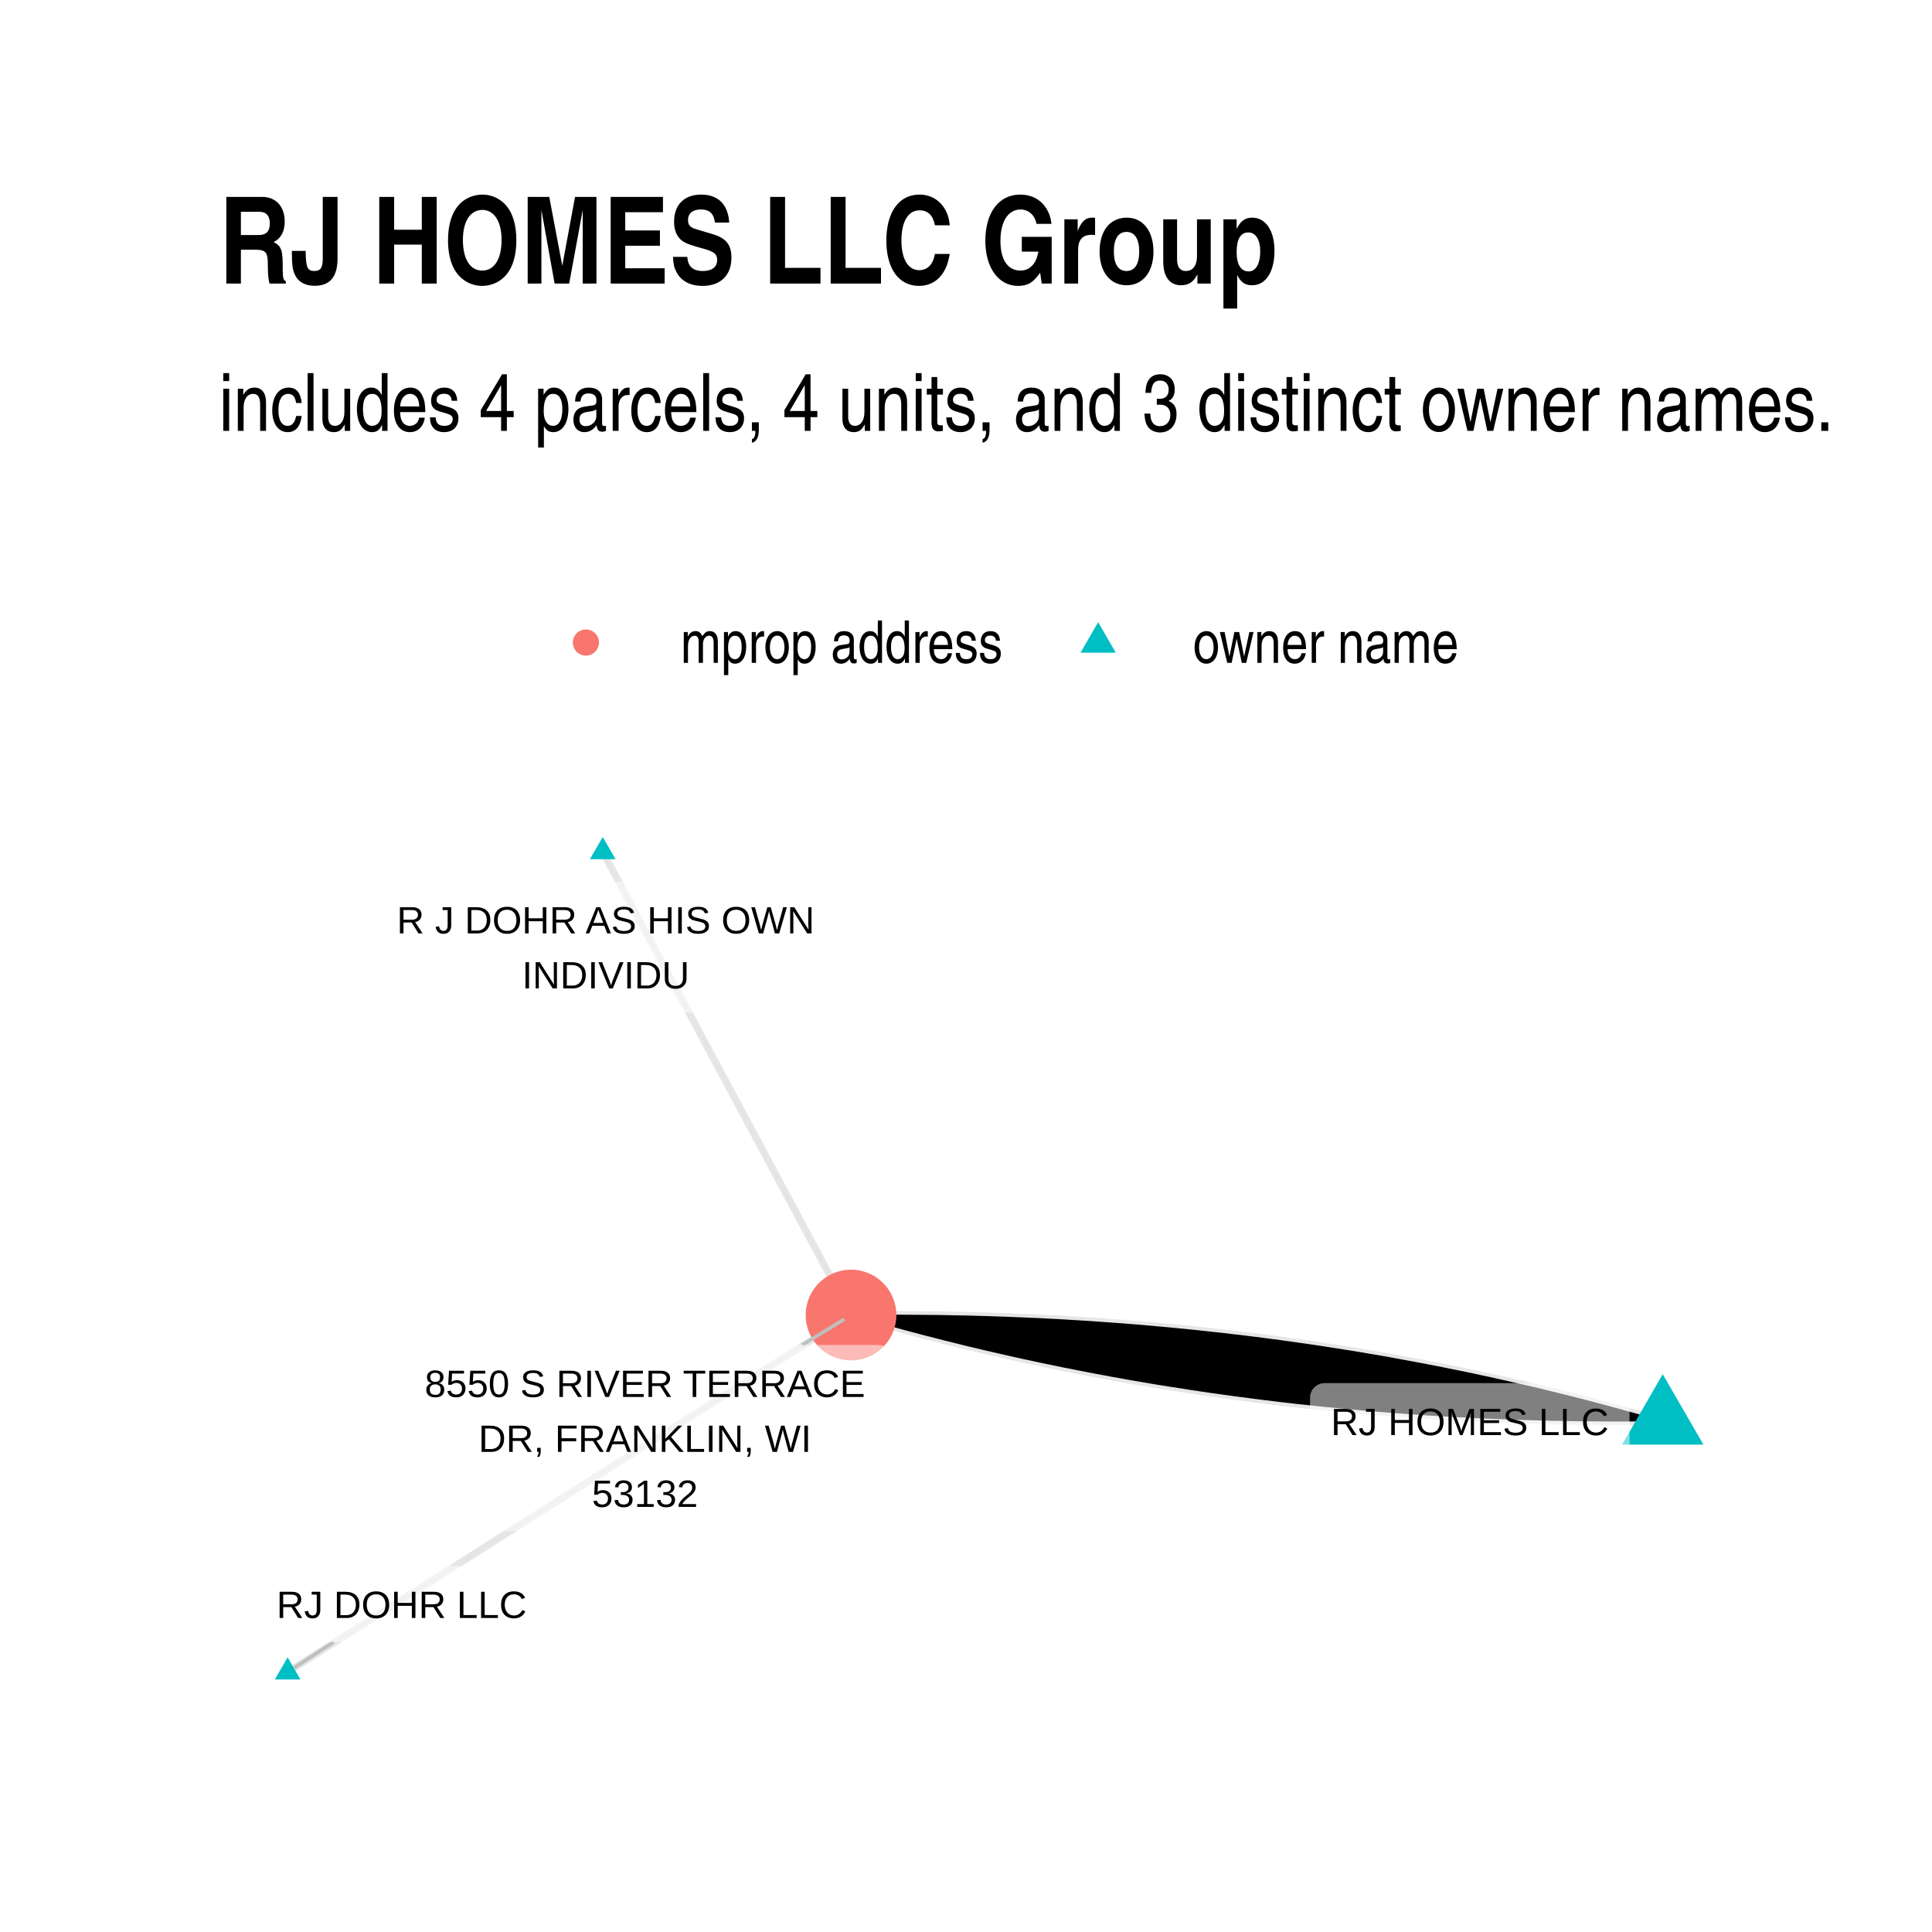
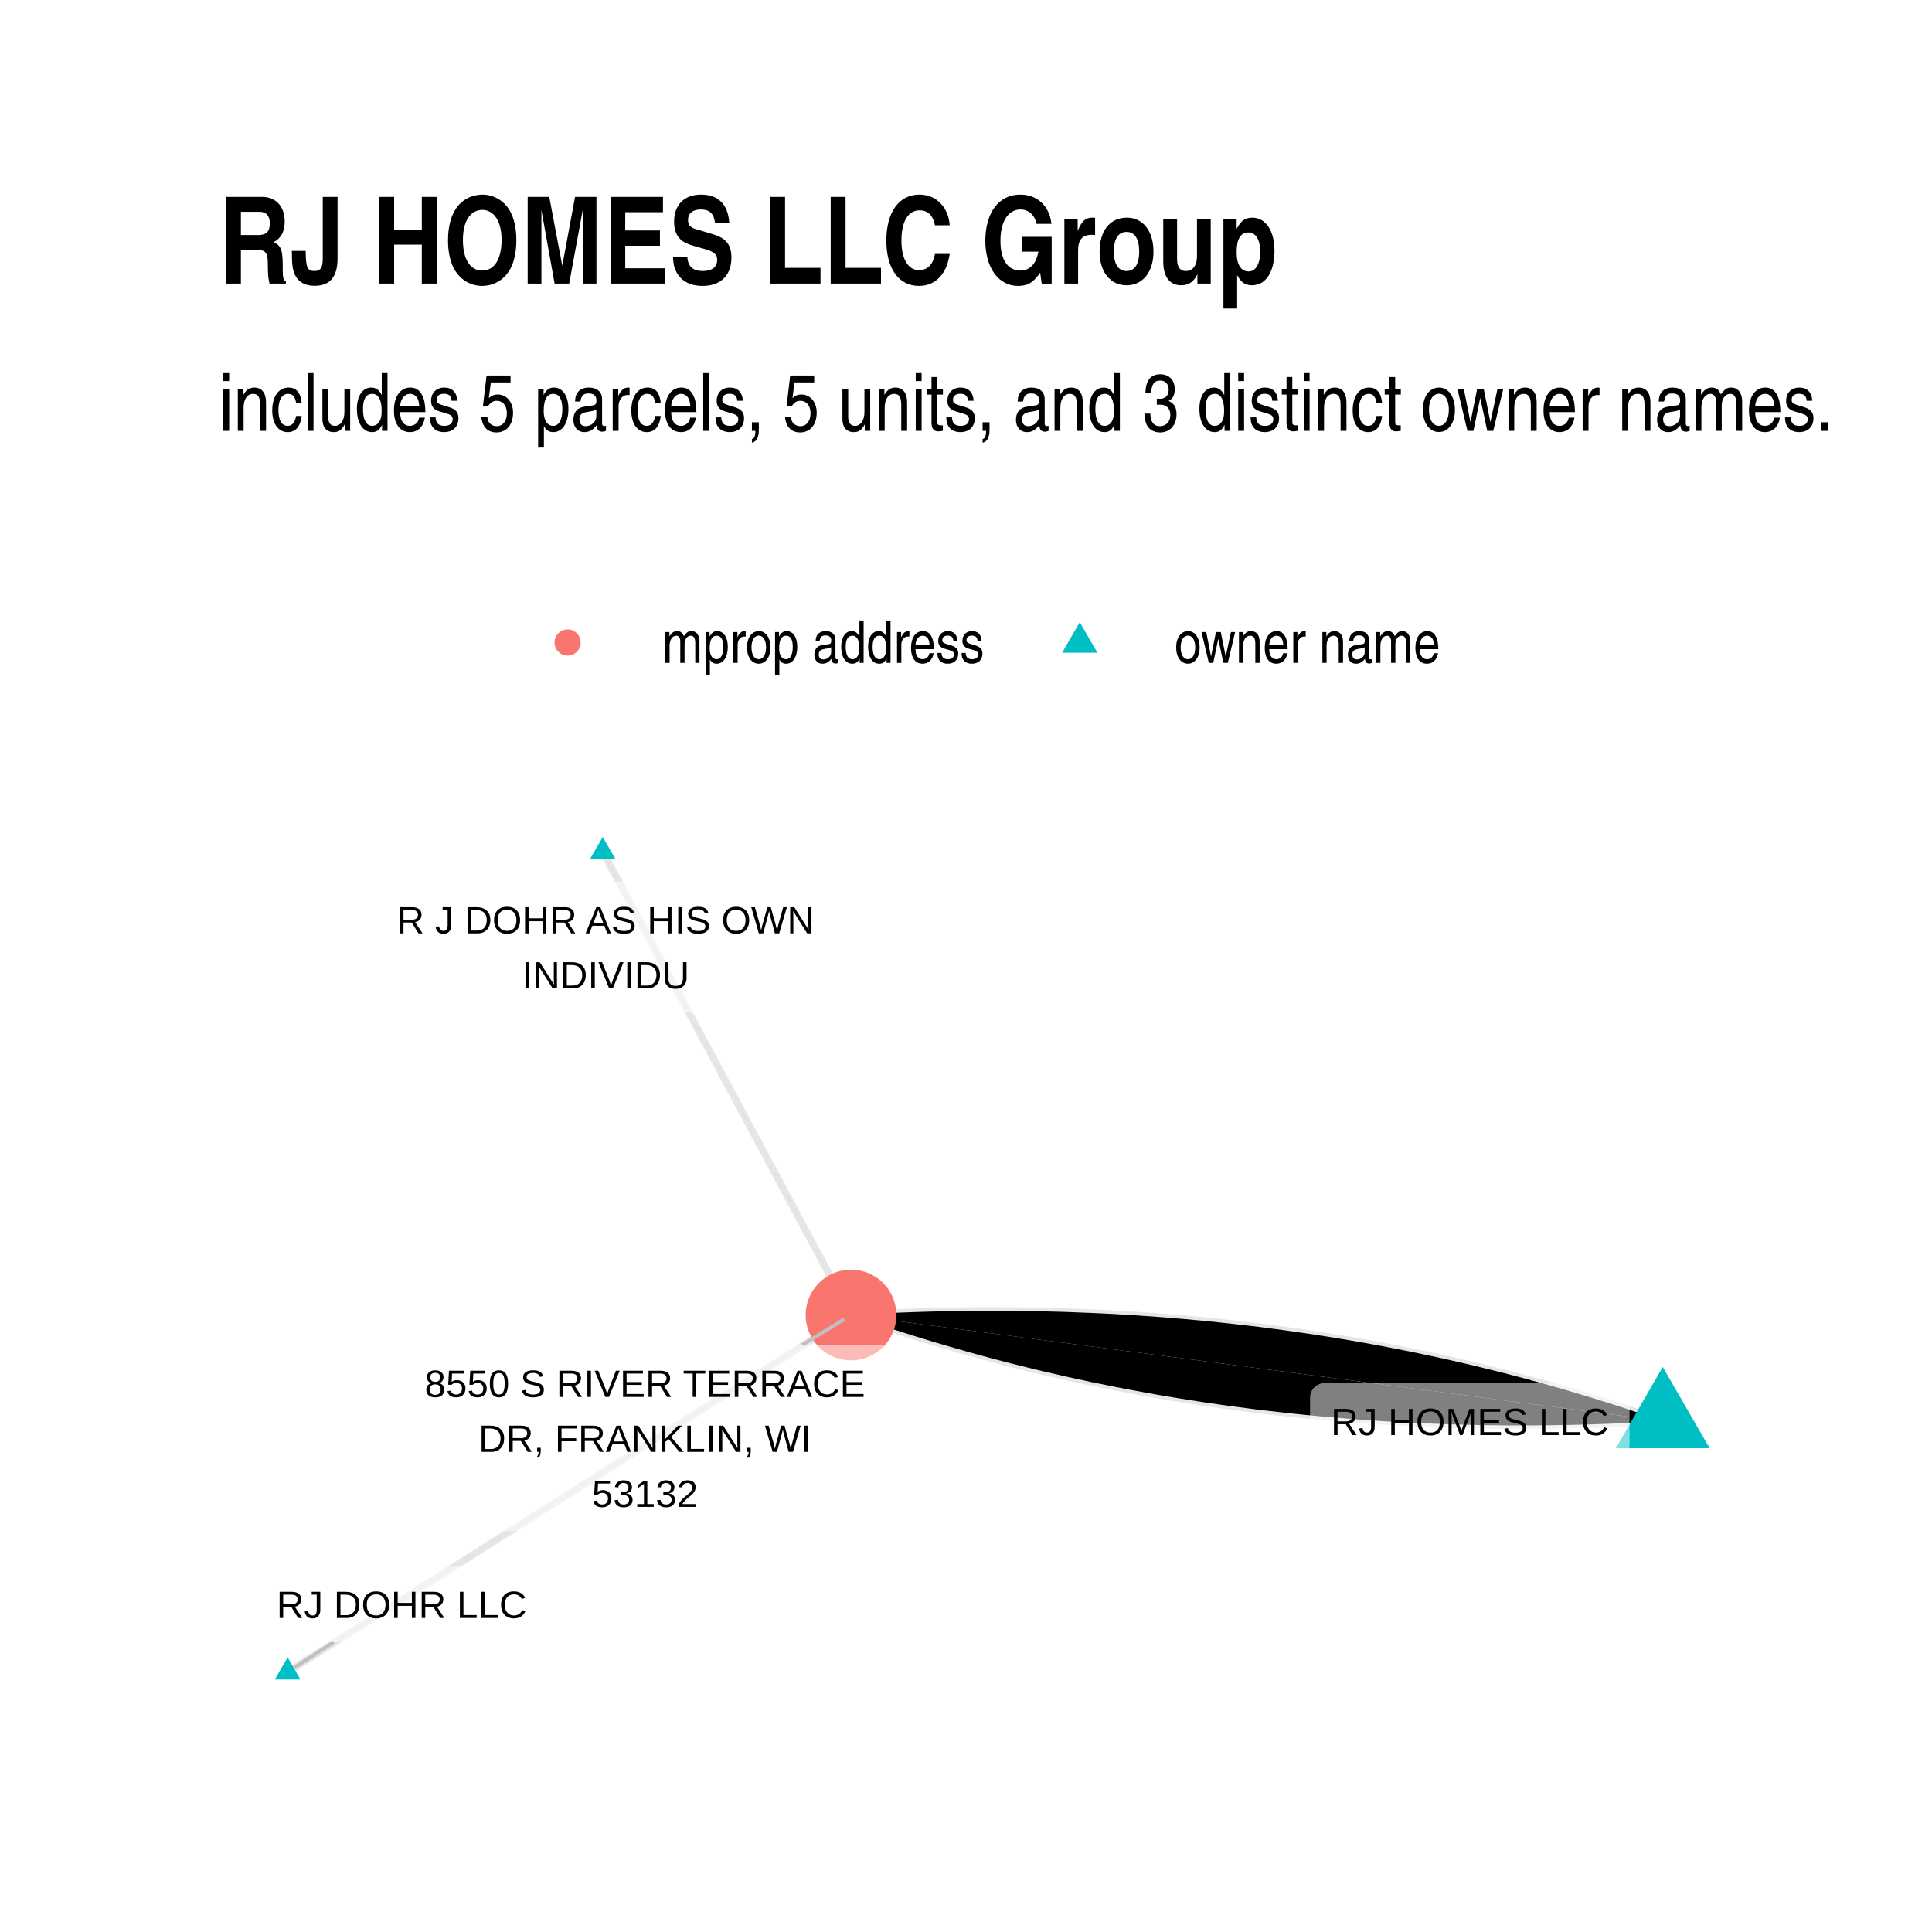
<svg xmlns="http://www.w3.org/2000/svg" width="384" height="384" class="svglite" viewBox="0 0 288 288">
  <defs>
    <style>.svglite circle,.svglite line,.svglite polygon,.svglite polyline,.svglite rect{fill:none;stroke:#000;stroke-linecap:round;stroke-linejoin:round;stroke-miterlimit:10}.svglite text{white-space:pre}</style>
  </defs>
  <rect width="100%" height="100%" style="stroke:none;fill:#fff" />
  <defs>
    <clipPath id="cpMC4wMHwyODguMDB8MC4wMHwyODguMDA=">
      <path d="M0 0h288v288H0z" />
    </clipPath>
  </defs>
  <g clip-path="url(#cpMC4wMHwyODguMDB8MC4wMHwyODguMDA=)">
    <path d="M0 0h288v288H0z" style="stroke-width:1.07;stroke:none;fill:#fff" />
  </g>
  <defs>
    <clipPath id="cpMzIuNjN8MjU4LjExfDEyMC44NnwyNTUuMzc=">
      <path d="M32.63 120.86h225.48v134.51H32.63z" />
    </clipPath>
  </defs>
  <g clip-path="url(#cpMzIuNjN8MjU4LjExfDEyMC44NnwyNTUuMzc=)">
-     <path d="m247.86 211.85-1.15-.33-1.16-.34-1.15-.33-1.16-.32-1.16-.32-1.16-.32-1.17-.32-1.16-.31-1.17-.31-1.16-.3-1.17-.3-1.17-.3-1.17-.29-1.18-.29-1.17-.28-1.17-.29-1.18-.28-1.18-.27-1.18-.27-1.18-.27-1.18-.26-1.18-.27-1.19-.25-1.19-.26-1.18-.25-1.19-.24-1.19-.24-1.19-.24-1.2-.24-1.19-.23-1.2-.23-1.2-.22-1.19-.22-1.2-.22-1.21-.22-1.2-.21-1.2-.2-1.21-.21-1.21-.2-1.2-.19-1.21-.19-1.21-.19-1.22-.19-1.21-.18-1.22-.18-1.21-.17-1.22-.17-1.22-.17-1.22-.16-1.22-.16-1.23-.16-1.22-.15-1.23-.15-1.23-.14-1.23-.15-1.23-.13-1.23-.14-1.23-.13-1.24-.13-1.23-.12-1.24-.12-1.24-.12-1.24-.11-1.24-.11-1.24-.11-1.25-.1-1.24-.1-1.25-.09-1.25-.09-1.25-.09-1.25-.09-1.25-.08-1.26-.07-1.25-.08-1.26-.07-1.26-.06-1.26-.07-1.26-.05-1.26-.06-1.26-.05-1.27-.05-1.27-.04-1.26-.05-1.27-.03-1.27-.04-1.28-.03-1.27-.02-1.27-.03-1.28-.02-1.28-.01-1.28-.01-1.28-.01-1.28-.01h-2.57l-1.28.01-1.29.01-1.29.01-1.29.02M89.85 126.98l.37.69.38.7.37.7.37.7.38.69.37.7.38.7.37.7.37.69.38.7.37.7.37.7.38.69.37.7.38.7.37.7.37.69.38.7.37.7.38.7.37.69.37.7.38.7.37.7.38.69.37.7.37.7.38.7.37.69.37.7.38.7.37.7.38.69.37.7.37.7.38.7.37.69.38.7.37.7.37.7.38.69.37.7.37.7.38.7.37.69.38.7.37.7.37.7.38.69.37.7.38.7.37.7.37.69.38.7.37.7.38.7.37.69.37.7.38.7.37.7.37.69.38.7.37.7.38.7.37.69.37.7.38.7.37.7.38.69.37.7.37.7.38.7.37.69.38.7.37.7.37.7.38.69.37.7.37.7.38.7.37.69.38.7.37.7.37.7.38.69.37.7.38.7.37.7.37.69.38.7.37.7.38.7.37.69.37.7.38.7.37.7.37.69.38.7.37.7M42.88 249.26l.85-.54.84-.54.85-.53.85-.54.85-.54.85-.54.85-.54.84-.53.85-.54.85-.54.85-.54.85-.53.85-.54.84-.54.85-.54.85-.53.85-.54.85-.54.85-.54.84-.54.85-.53.85-.54.85-.54.85-.54.85-.53.84-.54.85-.54.85-.54.85-.53.85-.54.85-.54.84-.54.85-.53.85-.54.85-.54.85-.54.85-.54.84-.53.85-.54.85-.54.85-.54.85-.53.85-.54.84-.54.85-.54.85-.53.85-.54.85-.54.85-.54.84-.54.85-.53.85-.54.85-.54.85-.54.85-.53.84-.54.85-.54.85-.54.85-.53.85-.54.85-.54.84-.54.85-.53.85-.54.85-.54.85-.54.85-.54.84-.53.85-.54.85-.54.85-.54.85-.53.85-.54.84-.54.85-.54.85-.53.85-.54.85-.54.85-.54.84-.54.85-.53.85-.54.85-.54.85-.54.85-.53.84-.54.85-.54.85-.54.85-.53.85-.54.85-.54.84-.54.85-.54.85-.53.85-.54.85-.54.85-.54.84-.53.85-.54M247.86 211.85l-1.29.02-1.29.01-1.28.01-1.29.01h-2.57l-1.28-.01-1.28-.01-1.28-.01-1.28-.01-1.27-.02-1.28-.03-1.27-.02-1.27-.03-1.27-.04-1.27-.03-1.27-.05-1.27-.04-1.26-.05-1.26-.05-1.27-.05-1.26-.06-1.26-.07-1.26-.06-1.25-.07-1.26-.08-1.25-.07-1.25-.08-1.26-.09-1.25-.09-1.24-.09-1.25-.09-1.25-.1-1.24-.1-1.24-.11-1.25-.11-1.24-.11-1.24-.12-1.23-.12-1.24-.12-1.23-.13-1.24-.13-1.23-.13-1.23-.14-1.23-.14-1.23-.15-1.22-.15-1.23-.15-1.22-.16-1.22-.16-1.22-.16-1.22-.17-1.22-.17-1.22-.17-1.21-.18-1.22-.18-1.21-.19-1.21-.19-1.21-.19-1.21-.19-1.21-.2-1.2-.21-1.21-.2-1.2-.21-1.2-.22-1.2-.21-1.2-.23-1.2-.22-1.19-.23-1.2-.23-1.19-.24-1.19-.23-1.19-.25-1.19-.24-1.19-.25-1.19-.26-1.18-.25-1.18-.26-1.19-.27-1.18-.27-1.18-.27-1.17-.27-1.18-.28-1.18-.28-1.17-.29-1.17-.29-1.17-.29-1.17-.3-1.17-.3-1.17-.3-1.16-.31-1.17-.31-1.16-.32-1.16-.32-1.16-.32-1.16-.32-1.16-.33-1.15-.33-1.16-.34" style="stroke-width:1.07;stroke:#000;stroke-opacity:.1;stroke-linecap:butt" />
-     <path d="m247.86 204.85 6.07 10.5H241.8zM89.85 124.77l1.91 3.31h-3.83zM42.88 247.05l1.91 3.31h-3.83z" style="stroke-width:.71;stroke:none;fill:#00bfc4" />
+     <path d="m247.86 211.85-1.13-.39-1.13-.39-1.14-.39-1.14-.38-1.13-.38-1.15-.37-1.14-.36-1.14-.36-1.15-.36-1.15-.35-1.15-.35-1.15-.34-1.15-.34-1.16-.33-1.16-.33-1.16-.32-1.16-.32-1.16-.32-1.17-.3-1.16-.31-1.17-.3-1.17-.29-1.18-.29-1.17-.29-1.18-.28-1.17-.27-1.18-.27-1.19-.27-1.18-.26-1.18-.25-1.19-.25-1.19-.25-1.19-.24-1.19-.24-1.2-.23-1.2-.23-1.19-.22-1.2-.22-1.21-.21-1.2-.21-1.21-.2-1.2-.2-1.21-.19-1.21-.19-1.22-.19-1.21-.17-1.22-.18-1.22-.17-1.22-.16-1.22-.16-1.22-.16-1.23-.15-1.23-.14-1.23-.14-1.23-.14-1.23-.13-1.24-.13-1.23-.12-1.24-.11-1.24-.12-1.25-.1-1.24-.11-1.25-.09-1.24-.1-1.25-.08-1.26-.09-1.25-.07-1.25-.08-1.26-.07-1.26-.06-1.26-.06-1.26-.05-1.27-.05-1.27-.05-1.26-.04-1.27-.03-1.28-.03-1.27-.03-1.28-.02-1.27-.01-1.28-.01-1.28-.01h-2.57l-1.29.01-1.29.01-1.29.02-1.29.02-1.29.03-1.3.03-1.3.04-1.3.04-1.3.05-1.3.05-1.31.06-1.31.06-1.3.06-1.31.07-1.32.08M89.85 126.98l.37.69.38.7.37.7.37.7.38.69.37.7.38.7.37.7.37.69.38.7.37.7.37.7.38.69.37.7.38.7.37.7.37.69.38.7.37.7.38.7.37.69.37.7.38.7.37.7.38.69.37.7.37.7.38.7.37.69.37.7.38.7.37.7.38.69.37.7.37.7.38.7.37.69.38.7.37.7.37.7.38.69.37.7.37.7.38.7.37.69.38.7.37.7.37.7.38.69.37.7.38.7.37.7.37.69.38.7.37.7.38.7.37.69.37.7.38.7.37.7.37.69.38.7.37.7.38.7.37.69.37.7.38.7.37.7.38.69.37.7.37.7.38.7.37.69.38.7.37.7.37.7.38.69.37.7.37.7.38.7.37.69.38.7.37.7.37.7.38.69.37.7.38.7.37.7.37.69.38.7.37.7.38.7.37.69.37.7.38.7.37.7.37.69.38.7.37.7" style="stroke-width:1.07;stroke:#000;stroke-opacity:.1;stroke-linecap:butt" />
+     <path d="m247.86 211.85-1.22-.16-1.22-.16-1.22-.16-1.23-.16-1.22-.16-1.22-.16-1.22-.16-1.23-.16-1.22-.16-1.22-.16-1.22-.16-1.22-.16-1.23-.16-1.22-.16-1.22-.16-1.22-.16-1.23-.16-1.22-.16-1.22-.15-1.22-.16-1.22-.16-1.23-.16-1.22-.16-1.22-.16-1.22-.16-1.23-.16-1.22-.16-1.22-.16-1.22-.16-1.22-.16-1.23-.16-1.22-.16-1.22-.16-1.22-.16-1.23-.16-1.22-.16-1.22-.16-1.22-.16-1.22-.16-1.23-.16-1.22-.16-1.22-.16-1.22-.16-1.23-.16-1.22-.16-1.22-.16-1.22-.16-1.22-.16-1.23-.16-1.22-.16-1.22-.16-1.22-.16-1.23-.16-1.22-.16-1.22-.16-1.22-.16-1.22-.16-1.23-.16-1.22-.16-1.22-.16-1.22-.16-1.23-.16-1.22-.16-1.22-.16-1.22-.16-1.22-.16-1.23-.16-1.22-.16-1.22-.16-1.22-.16-1.23-.16-1.22-.16-1.22-.16-1.22-.16-1.22-.16-1.23-.16-1.22-.15-1.22-.16-1.22-.16-1.23-.16-1.22-.16-1.22-.16-1.22-.16-1.22-.16-1.23-.16-1.22-.16-1.22-.16-1.22-.16-1.23-.16-1.22-.16-1.22-.16-1.22-.16-1.22-.16-1.23-.16-1.22-.16-1.22-.16-1.22-.16-1.23-.16-1.22-.16M42.88 249.26l.85-.54.84-.54.85-.53.85-.54.85-.54.85-.54.85-.54.84-.53.85-.54.85-.54.85-.54.85-.53.85-.54.84-.54.85-.54.85-.53.85-.54.85-.54.85-.54.84-.54.85-.53.85-.54.85-.54.85-.54.85-.53.84-.54.85-.54.85-.54.85-.53.85-.54.85-.54.84-.54.85-.53.85-.54.85-.54.85-.54.85-.54.84-.53.85-.54.85-.54.85-.54.85-.53.85-.54.84-.54.85-.54.85-.53.85-.54.85-.54.85-.54.84-.54.85-.53.85-.54.85-.54.85-.54.85-.53.84-.54.85-.54.85-.54.85-.53.85-.54.85-.54.84-.54.85-.53.85-.54.85-.54.85-.54.85-.54.84-.53.85-.54.85-.54.85-.54.85-.53.85-.54.84-.54.85-.54.85-.53.85-.54.85-.54.85-.54.84-.54.85-.53.85-.54.85-.54.85-.54.85-.53.84-.54.85-.54.85-.54.85-.53.85-.54.85-.54.84-.54.85-.54.85-.53.85-.54.85-.54.85-.54.84-.53.85-.54" style="stroke-width:1.07;stroke:#000;stroke-opacity:.1;stroke-linecap:butt" />
+     <path d="m247.86 211.85-1.31.08-1.31.07-1.31.06-1.31.06-1.3.06-1.31.05-1.3.05-1.3.04-1.29.04-1.3.03-1.29.03-1.3.02-1.29.02-1.29.01-1.28.01h-3.85l-1.28-.02-1.28-.01-1.27-.02-1.28-.03-1.27-.03-1.27-.03-1.27-.04-1.27-.05-1.26-.05-1.26-.05-1.26-.06-1.26-.06-1.26-.07-1.26-.07-1.25-.08-1.25-.09-1.25-.08-1.25-.1-1.25-.09-1.24-.11-1.24-.1-1.24-.11-1.24-.12-1.24-.12-1.23-.13-1.24-.13-1.23-.14-1.23-.14-1.23-.14-1.22-.15-1.23-.16-1.22-.16-1.22-.16-1.22-.17-1.21-.18-1.22-.17-1.21-.19-1.21-.19-1.21-.19-1.21-.2-1.21-.2-1.2-.21-1.2-.21-1.2-.22-1.2-.22-1.2-.23-1.19-.23-1.19-.24-1.19-.24-1.19-.24-1.19-.26-1.19-.25-1.18-.26-1.18-.27-1.18-.27-1.18-.27-1.17-.28-1.18-.29-1.17-.29-1.17-.29-1.17-.3-1.17-.3-1.16-.31-1.17-.32-1.16-.32-1.16-.32-1.15-.33-1.16-.33-1.15-.34-1.16-.34-1.15-.35-1.14-.35-1.15-.35-1.15-.37-1.14-.36-1.14-.37-1.14-.38-1.14-.38-1.13-.39-1.14-.39-1.13-.39" style="stroke-width:1.07;stroke:#000;stroke-opacity:.1;stroke-linecap:butt" />
+     <path d="m247.86 203.77 7 12.12h-13.99zM89.85 124.77l1.91 3.31h-3.83zM42.88 247.05l1.91 3.31h-3.83z" style="stroke-width:.71;stroke:none;fill:#00bfc4" />
    <circle cx="126.86" cy="196.03" r="6.76" style="stroke-width:.71;stroke:none;fill:#f8766d" />
    <path d="m49.73 244.79-5.88 3.83M119.6 200.49l6.25-3.84" style="stroke-width:.53;stroke:#bfbfbf" />
    <path d="M197.45 217.53h43.3l-.09-.01.35-.01.34-.07.32-.12.3-.18.27-.22.23-.26.19-.29.14-.32.08-.34.03-.34v-7.03l-.03-.35-.08-.34-.14-.32-.19-.29-.23-.26-.27-.22-.3-.17-.32-.13-.34-.07-.26-.01h-43.3l.26.01-.35-.01-.35.04-.33.1-.31.15-.29.2-.25.24-.21.27-.16.31-.11.33-.06.34v7.21-.18.35l.06.34.11.33.16.31.21.28.25.24.29.2.31.15.33.09.35.04z" style="stroke-width:.53;fill:#fff;fill-opacity:.5" />
    <text x="219.1" y="213.93" lengthAdjust="spacingAndGlyphs" style="font-size:5.69px;font-family:&quot;Liberation Sans&quot;" text-anchor="middle" textLength="40.42">RJ HOMES LLC</text>
    <path d="M57.27 150.94h66.04l-.08-.01.34-.01.34-.07.33-.12.3-.18.27-.22.23-.26.19-.29.13-.32.09-.34.02-.34v-15.22l-.02-.35-.09-.34-.13-.32-.19-.29-.23-.26-.27-.22-.3-.18-.33-.12-.34-.07-.26-.01H57.27l.26.01-.35-.01-.34.04-.34.1-.31.14-.29.2-.25.24-.21.28-.16.31-.11.33-.06.34v15.4-.18.35l.06.34.11.33.16.31.21.28.25.24.29.2.31.15.34.09.34.04z" style="stroke-width:.53;fill:#fff;fill-opacity:.5" />
    <text x="90.29" y="139.14" lengthAdjust="spacingAndGlyphs" style="font-size:5.69px;font-family:&quot;Liberation Sans&quot;" text-anchor="middle" textLength="63.17">R J DOHR AS HIS OWN</text>
    <text x="90.29" y="147.34" lengthAdjust="spacingAndGlyphs" style="font-size:5.69px;font-family:&quot;Liberation Sans&quot;" text-anchor="middle" textLength="26.09">INDIVIDU</text>
    <path d="M40.11 244.79h39.52-.08l.34-.01.34-.07.33-.13.3-.17.27-.22.23-.26.19-.29.13-.32.09-.34.02-.35v-7.02l-.02-.35-.09-.34-.13-.32-.19-.29-.23-.26-.27-.22-.3-.18-.33-.12-.34-.07-.26-.01H40.11l.26.01-.34-.01-.35.04-.33.1-.32.15-.28.19-.25.24-.21.28-.16.31-.11.33-.06.34-.01.18v7.02l.01-.17v.35l.06.34.11.33.16.31.21.28.25.24.28.19.32.15.33.1.35.04z" style="stroke-width:.53;fill:#fff;fill-opacity:.5" />
    <text x="59.87" y="241.19" lengthAdjust="spacingAndGlyphs" style="font-size:5.69px;font-family:&quot;Liberation Sans&quot;" text-anchor="middle" textLength="36.64">RJ DOHR LLC</text>
    <path d="M61.36 228.23h69.56l-.09-.01.35-.01.34-.07.32-.12.31-.18.27-.22.23-.26.18-.29.14-.32.08-.34.03-.34v-23.42l-.03-.35-.08-.33-.14-.32-.18-.3-.23-.26-.27-.22-.31-.17-.32-.12-.34-.07-.26-.02H61.36l.26.02-.35-.02-.34.04-.34.1-.31.15-.29.2-.25.24-.21.28-.16.3-.11.33-.05.35-.01.17v23.42l.01-.18v.35l.05.34.11.33.16.31.21.28.25.24.29.2.31.15.34.09.34.04z" style="stroke-width:.53;fill:#fff;fill-opacity:.5" />
    <text x="96.14" y="208.24" lengthAdjust="spacingAndGlyphs" style="font-size:5.69px;font-family:&quot;Liberation Sans&quot;" text-anchor="middle" textLength="66.68">8550 S RIVER TERRACE</text>
    <text x="96.14" y="216.43" lengthAdjust="spacingAndGlyphs" style="font-size:5.69px;font-family:&quot;Liberation Sans&quot;" text-anchor="middle" textLength="50.82">DR, FRANKLIN, WI</text>
    <text x="96.14" y="224.63" lengthAdjust="spacingAndGlyphs" style="font-size:5.69px;font-family:&quot;Liberation Sans&quot;" text-anchor="middle" textLength="18.11">53132</text>
  </g>
  <g clip-path="url(#cpMC4wMHwyODguMDB8MC4wMHwyODguMDA=)">
-     <circle cx="87.34" cy="95.78" r="1.95" style="stroke-width:.71;stroke:none;fill:#f8766d" />
-     <path d="m163.7 92.74 2.63 4.56h-5.26z" style="stroke-width:.71;stroke:none;fill:#00bfc4" />
-     <text x="101.46" y="98.81" lengthAdjust="spacingAndGlyphs" style="font-size:8.8px;font-family:&quot;Liberation Sans Narrow&quot;" textLength="48.12">mprop address</text>
-     <text x="177.82" y="98.81" lengthAdjust="spacingAndGlyphs" style="font-size:8.8px;font-family:&quot;Liberation Sans Narrow&quot;" textLength="39.69">owner name</text>
-     <text x="32.63" y="64.23" lengthAdjust="spacingAndGlyphs" style="font-size:12px;font-family:&quot;Liberation Sans Narrow&quot;" textLength="241.29">includes 4 parcels, 4 units, and 3 distinct owner names.</text>
+     <circle cx="84.61" cy="95.78" r="1.95" style="stroke-width:.71;stroke:none;fill:#f8766d" />
+     <path d="m160.96 92.74 2.63 4.56h-5.26z" style="stroke-width:.71;stroke:none;fill:#00bfc4" />
+     <text x="98.72" y="98.81" lengthAdjust="spacingAndGlyphs" style="font-size:8.8px;font-family:&quot;Liberation Sans Narrow&quot;" textLength="48.12">mprop address</text>
+     <text x="175.08" y="98.81" lengthAdjust="spacingAndGlyphs" style="font-size:8.8px;font-family:&quot;Liberation Sans Narrow&quot;" textLength="39.69">owner name</text>
+     <text x="32.63" y="64.23" lengthAdjust="spacingAndGlyphs" style="font-size:12px;font-family:&quot;Liberation Sans Narrow&quot;" textLength="241.29">includes 5 parcels, 5 units, and 3 distinct owner names.</text>
    <text x="32.63" y="42.27" lengthAdjust="spacingAndGlyphs" style="font-size:18px;font-weight:700;font-family:&quot;Liberation Sans Narrow&quot;" textLength="158.25">RJ HOMES LLC Group</text>
  </g>
</svg>
